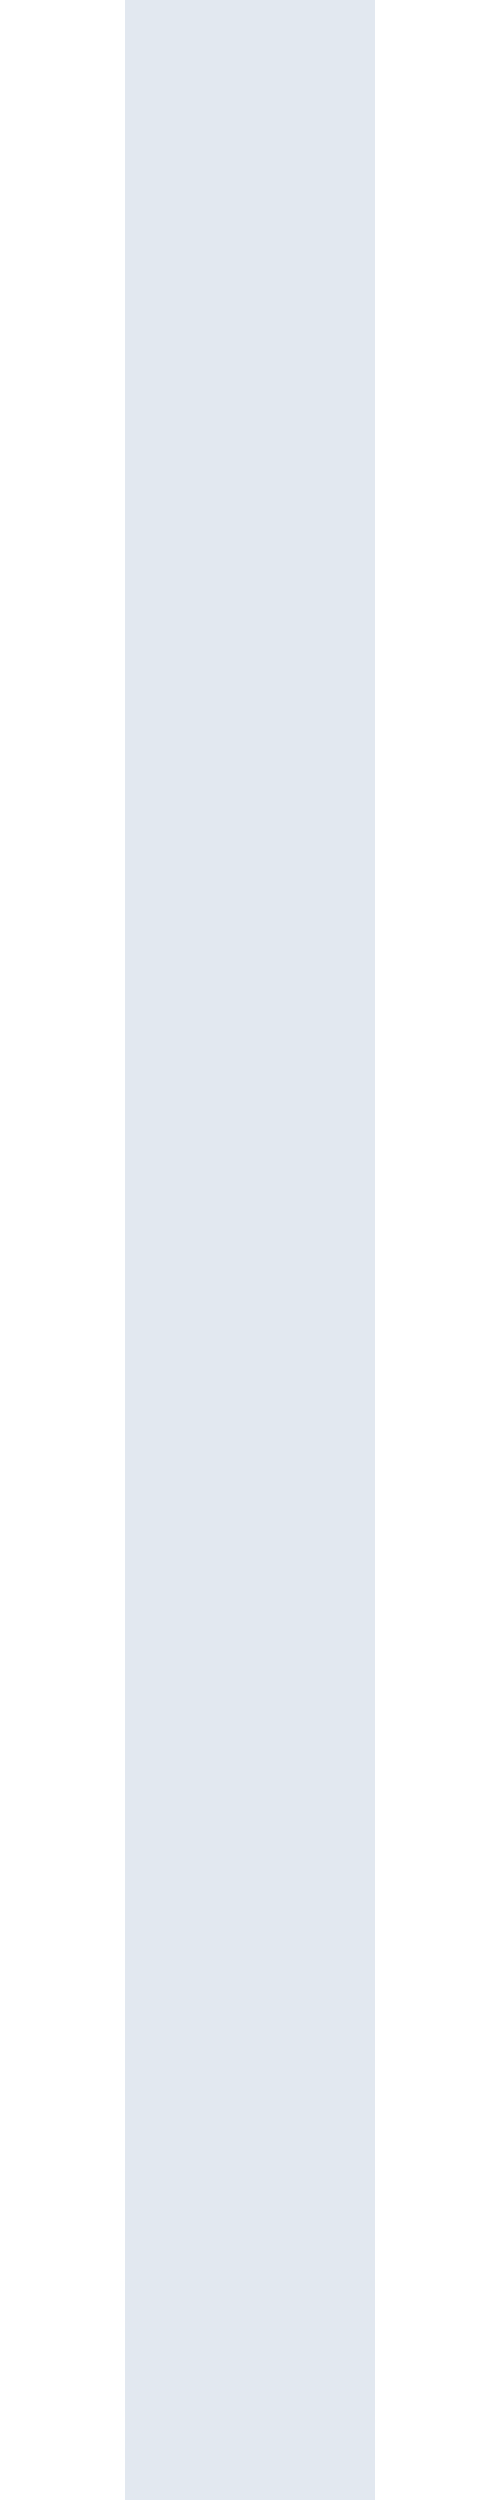
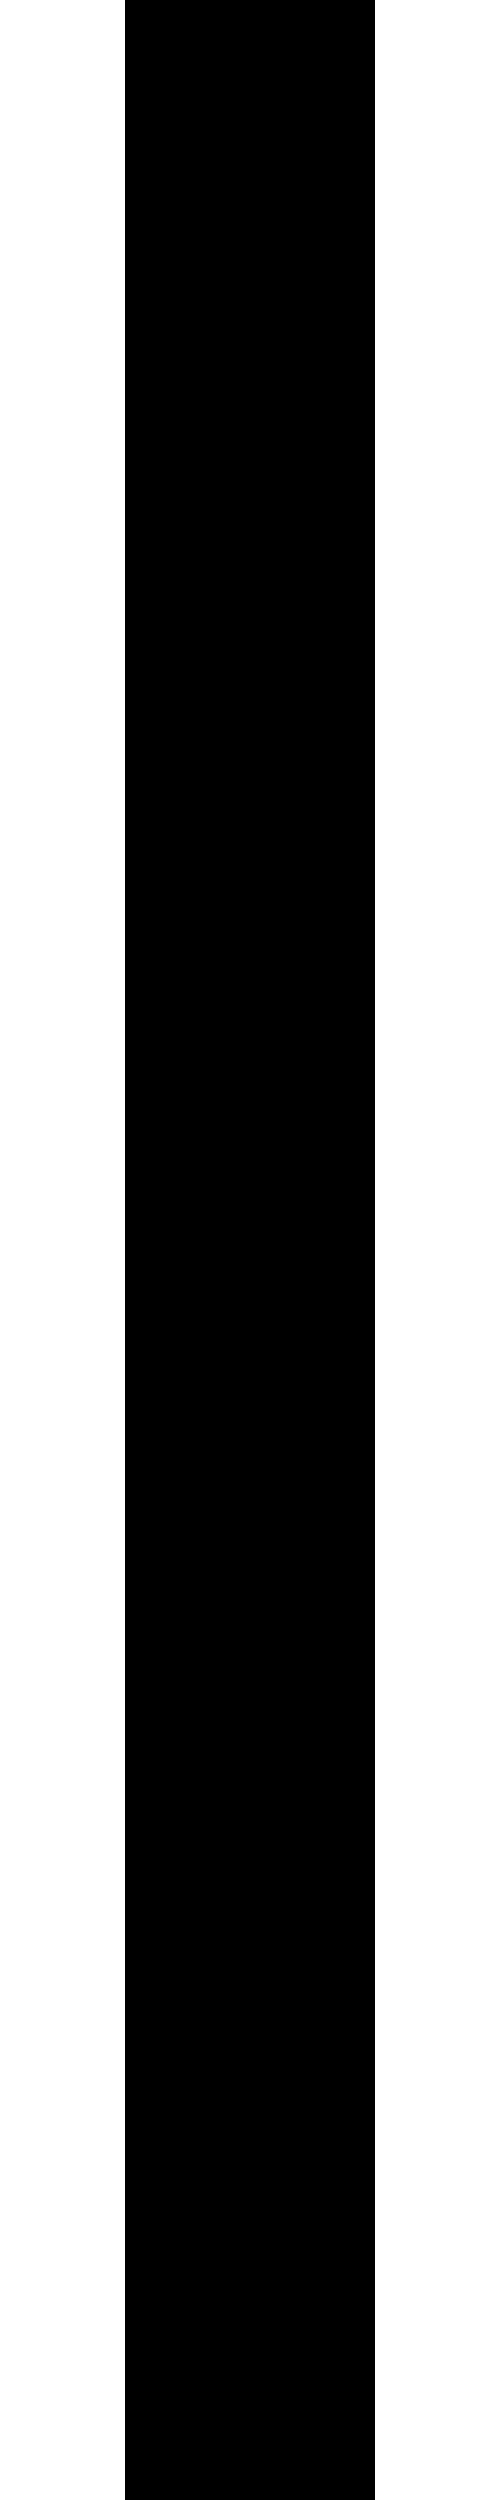
- <svg xmlns="http://www.w3.org/2000/svg" width="2" height="10" viewBox="0 0 2 10" fill="none">
-   <path d="M1 0V10" stroke="#E2E8F0" />
+ <svg xmlns="http://www.w3.org/2000/svg" width="2" height="10" viewBox="0 0 2 10" fill="none" className="text-[#E2E8F0] dark:text-[#161F2E]">
+   <path d="M1 0V10" stroke="currentColor" />
</svg>
